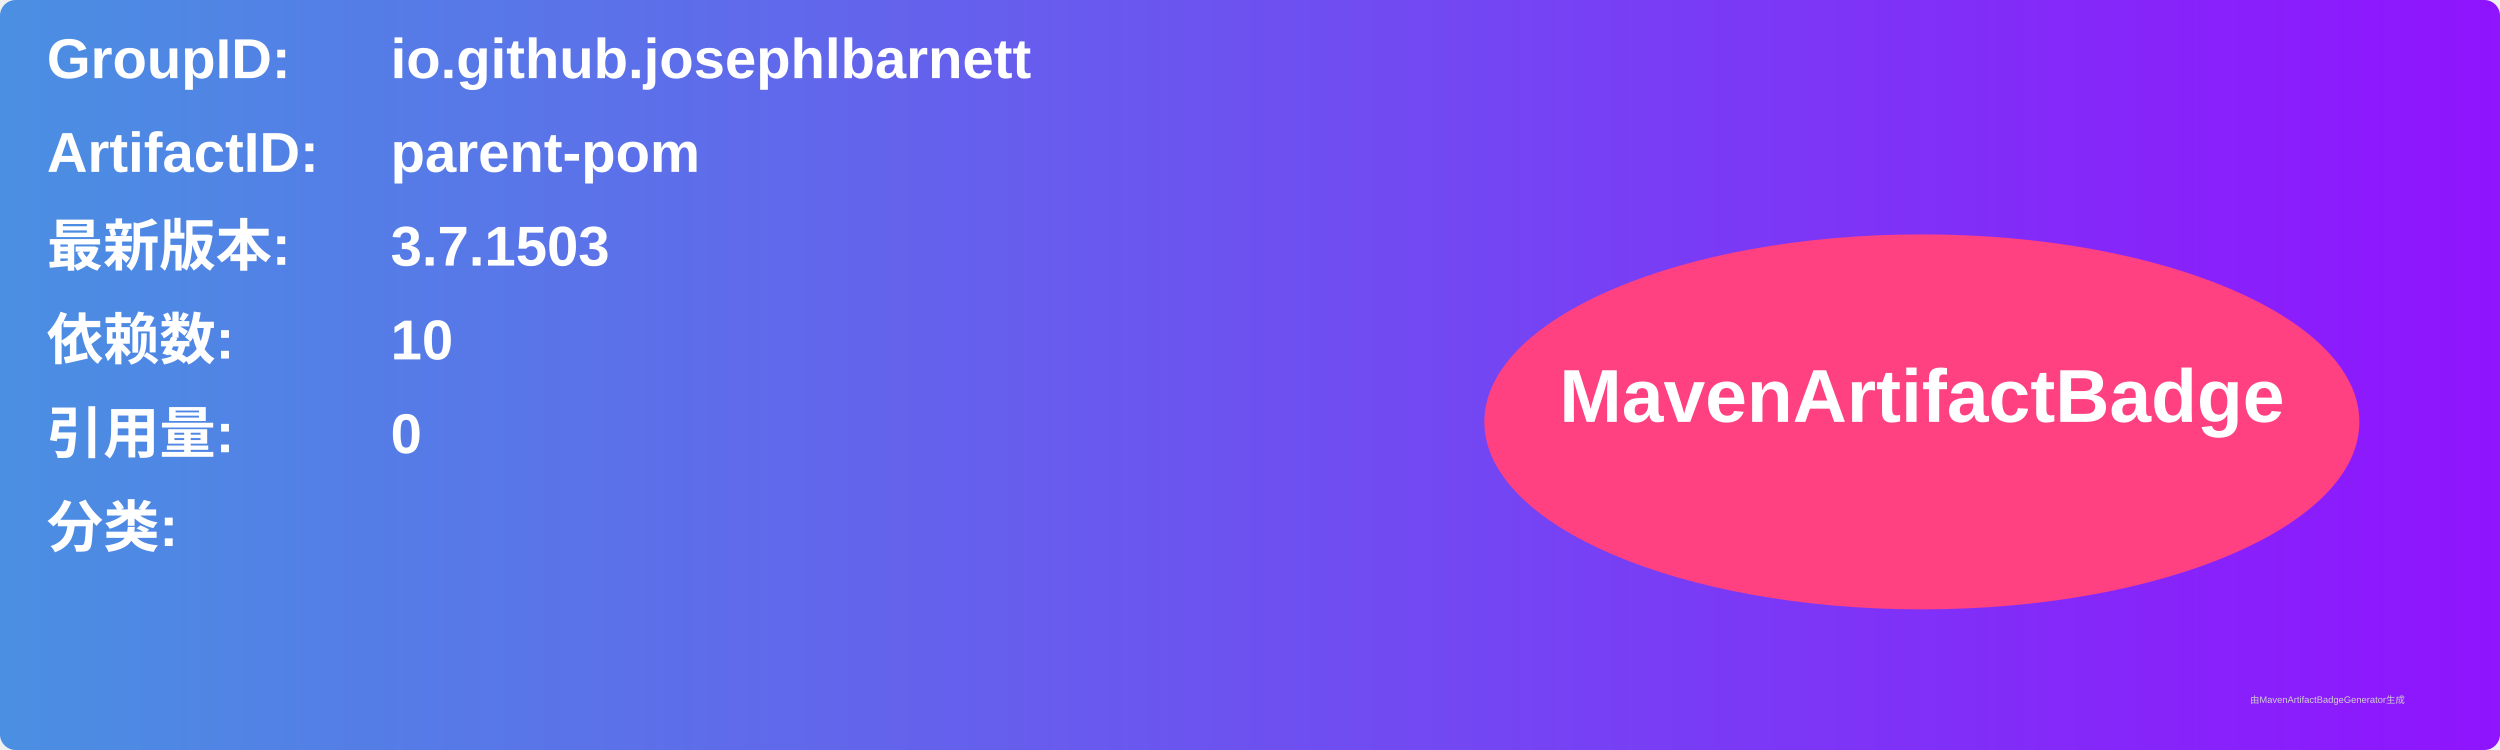
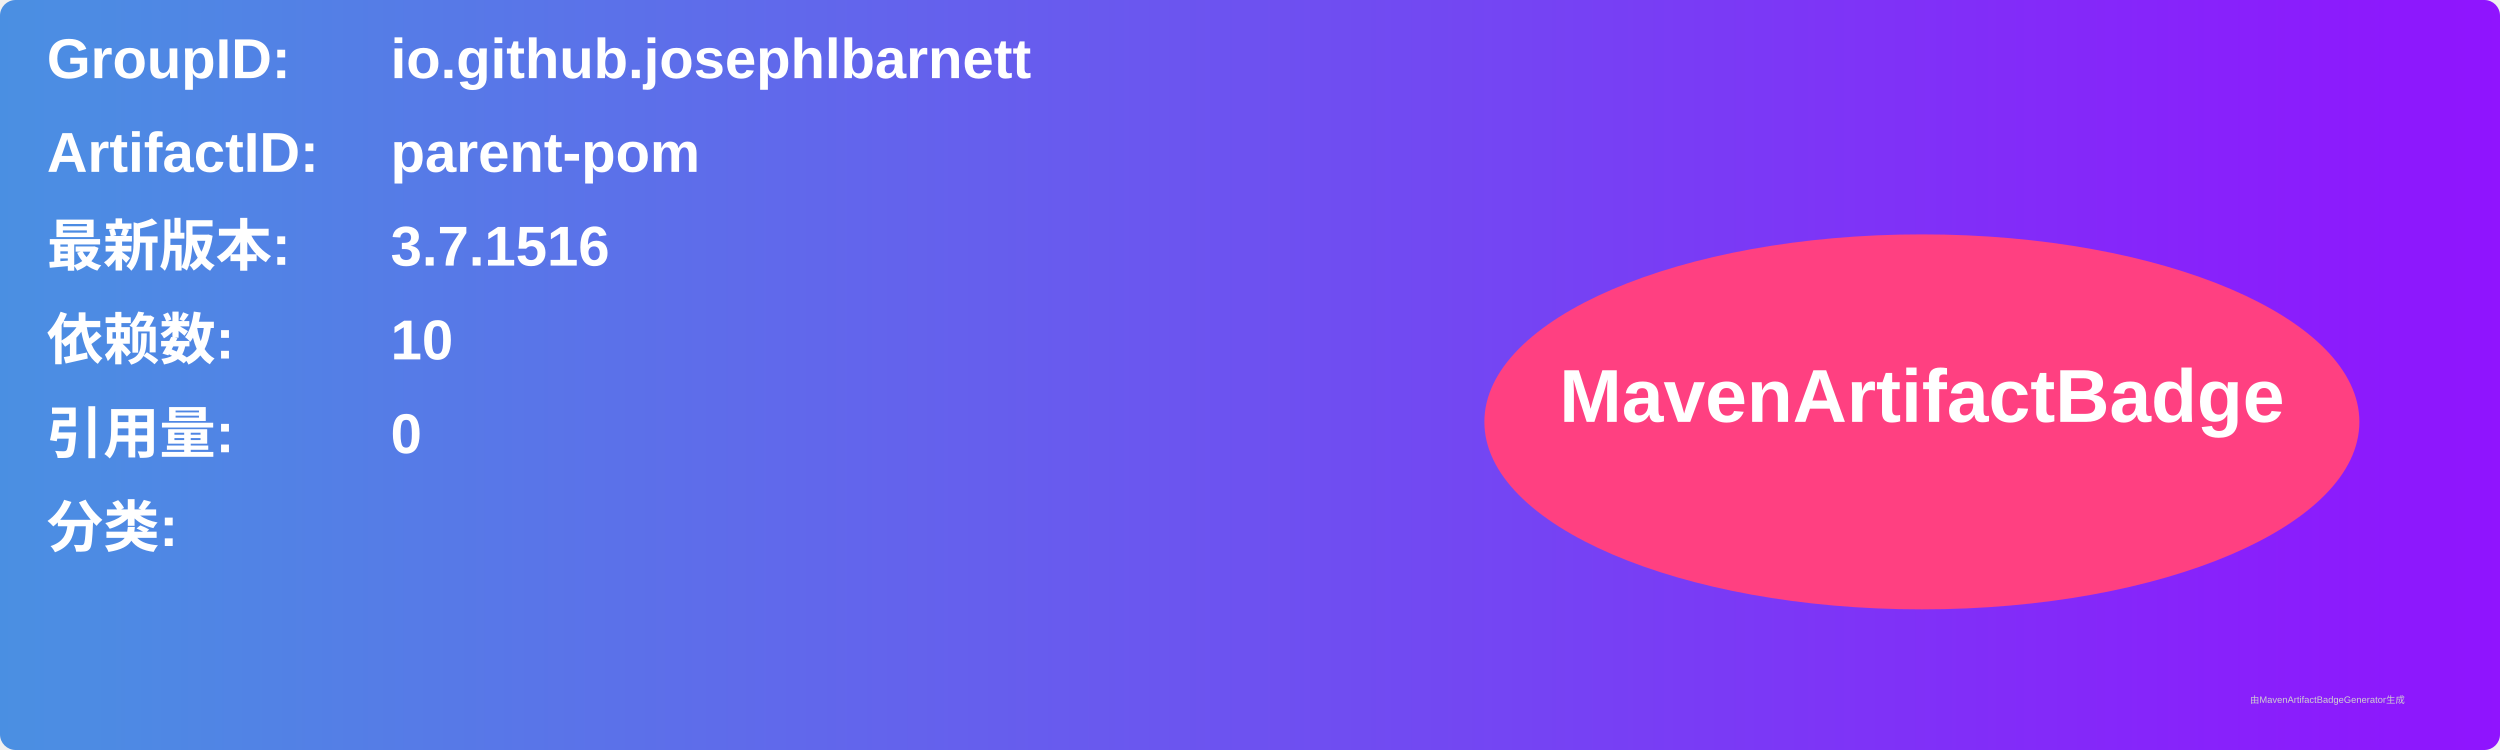
<svg xmlns="http://www.w3.org/2000/svg" width="800" height="240" viewBox="0 0 800 240">
  <linearGradient id="grad" x1="0%" y1="0%" x2="100%" y2="0%">
    <stop offset="0%" stop-color="#4a90e2" />
    <stop offset="100%" stop-color="#9013fe" />
  </linearGradient>
  <rect width="100%" height="100%" rx="5" ry="5" fill="url(#grad)" />
  <g transform="translate(15, 15)">
    <text x="0" y="10" font-family="Arial" font-size="18" fill="white" font-weight="bold" width="260">GroupID:</text>
    <text x="110" y="10" font-family="Arial" font-size="18" fill="white" font-weight="bold" width="460">io.github.josephlbarnett</text>
    <text x="0" y="40" font-family="Arial" font-size="18" fill="white" font-weight="bold" width="260">ArtifactID:</text>
    <text x="110" y="40" font-family="Arial" font-size="18" fill="white" font-weight="bold" width="460">parent-pom</text>
    <text x="0" y="70" font-family="Arial" font-size="18" fill="white" font-weight="bold">最新版本:</text>
    <text x="110" y="70" font-family="Arial" font-size="18" fill="white" font-weight="bold">
-       <tspan font-weight="bold">3.7.1503</tspan>
+       <tspan font-weight="bold">3.7.1516</tspan>
    </text>
    <text x="0" y="100" font-family="Arial" font-size="18" fill="white" font-weight="bold">依赖数: </text>
    <text x="110" y="100" font-family="Arial" font-size="18" fill="white">
      <tspan font-weight="bold">10</tspan>
    </text>
    <text x="0" y="130" font-family="Arial" font-size="18" fill="white" font-weight="bold">引用量: </text>
    <text x="110" y="130" font-family="Arial" font-size="18" fill="white">
      <tspan font-weight="bold">0</tspan>
    </text>
    <text x="0" y="160" font-family="Arial" font-size="18" fill="white" font-weight="bold">分类:</text>
    <text x="10" y="190" font-family="Arial" font-size="10" fill="white">
      <tspan font-weight="bold" />
    </text>
    <ellipse cx="600" cy="120" rx="140" ry="60" fill="#ff4081" />
    <text x="600" y="120" text-anchor="middle" font-family="Arial" font-size="24" fill="white" font-weight="bold">MavenArtifactBadge</text>
  </g>
  <text x="720" y="225" font-family="Arial" font-size="3" fill="#d0d0d0">由MavenArtifactBadgeGenerator生成</text>
</svg>
